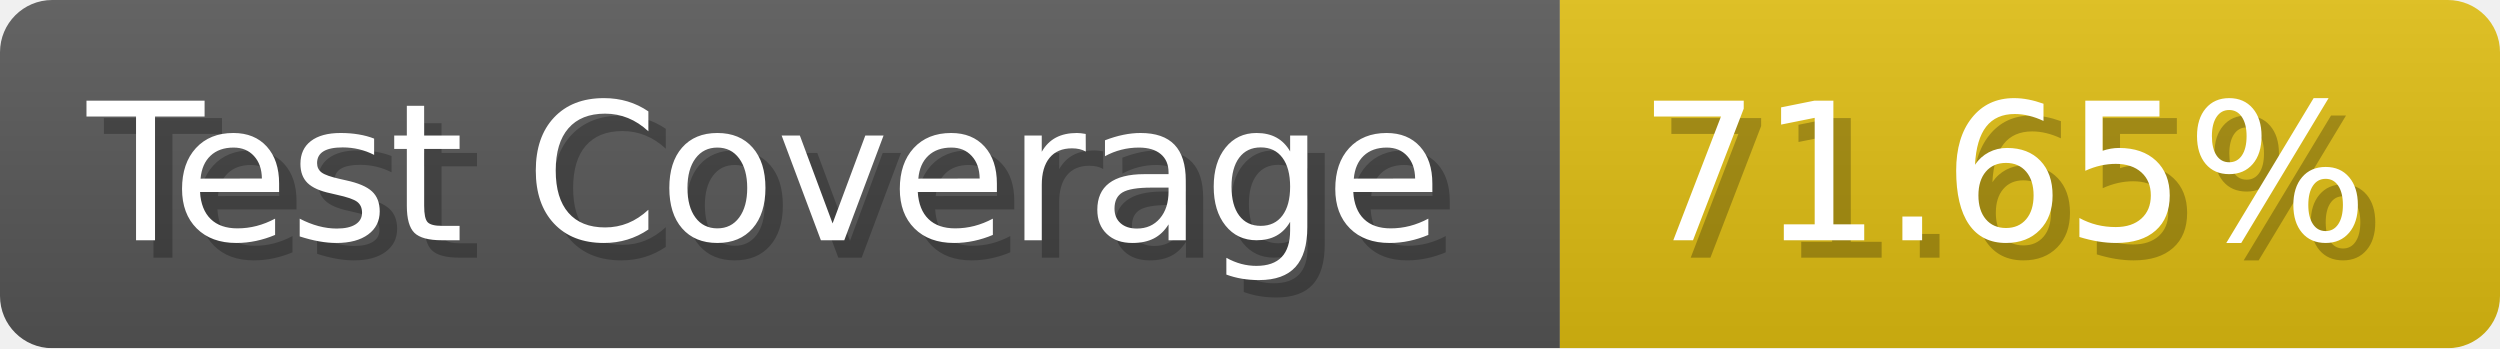
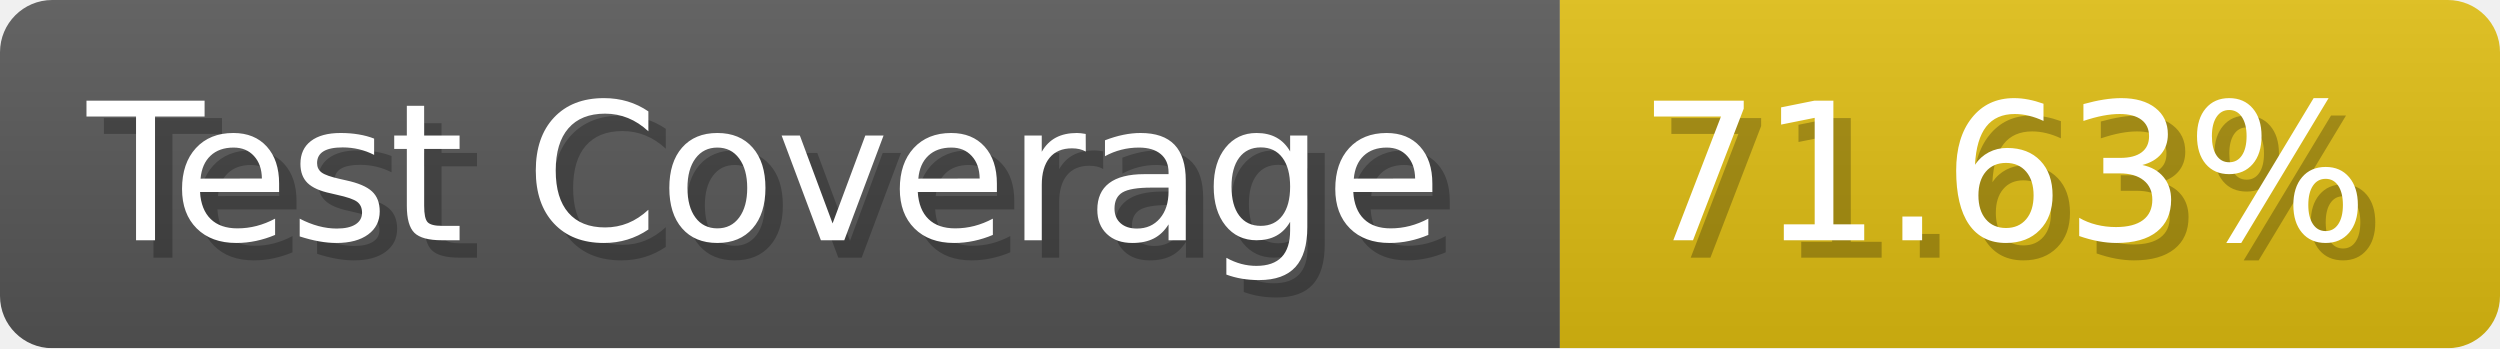
- <svg xmlns="http://www.w3.org/2000/svg" width="143.6" height="20" viewBox="0 0 1436 200" role="img" aria-label="Test Coverage: 71.65%">
+ <svg xmlns="http://www.w3.org/2000/svg" width="143.6" height="20" viewBox="0 0 1436 200" role="img" aria-label="Test Coverage: 71.63%">
  <linearGradient id="a" x2="0" y2="100%">
    <stop offset="0" stop-opacity=".1" stop-color="#EEE" />
    <stop offset="1" stop-opacity=".1" />
  </linearGradient>
  <mask id="m">
    <rect width="1436" height="200" rx="30" fill="#FFF" />
  </mask>
  <g mask="url(#m)">
    <rect width="896" height="200" fill="#555" />
    <rect width="540" height="200" fill="#DB1" x="896" />
    <rect width="1436" height="200" fill="url(#a)" />
  </g>
  <g aria-hidden="true" fill="#fff" text-anchor="start" font-family="Verdana,DejaVu Sans,sans-serif" font-size="110">
    <text x="60" y="148" textLength="796" fill="#000" opacity="0.25">Test Coverage</text>
    <text x="50" y="138" textLength="796">Test Coverage</text>
-     <text x="951" y="148" textLength="440" fill="#000" opacity="0.25">71.65%</text>
-     <text x="941" y="138" textLength="440">71.65%</text>
+     <text x="951" y="148" textLength="440" fill="#000" opacity="0.25">71.63%</text>
+     <text x="941" y="138" textLength="440">71.63%</text>
  </g>
</svg>
